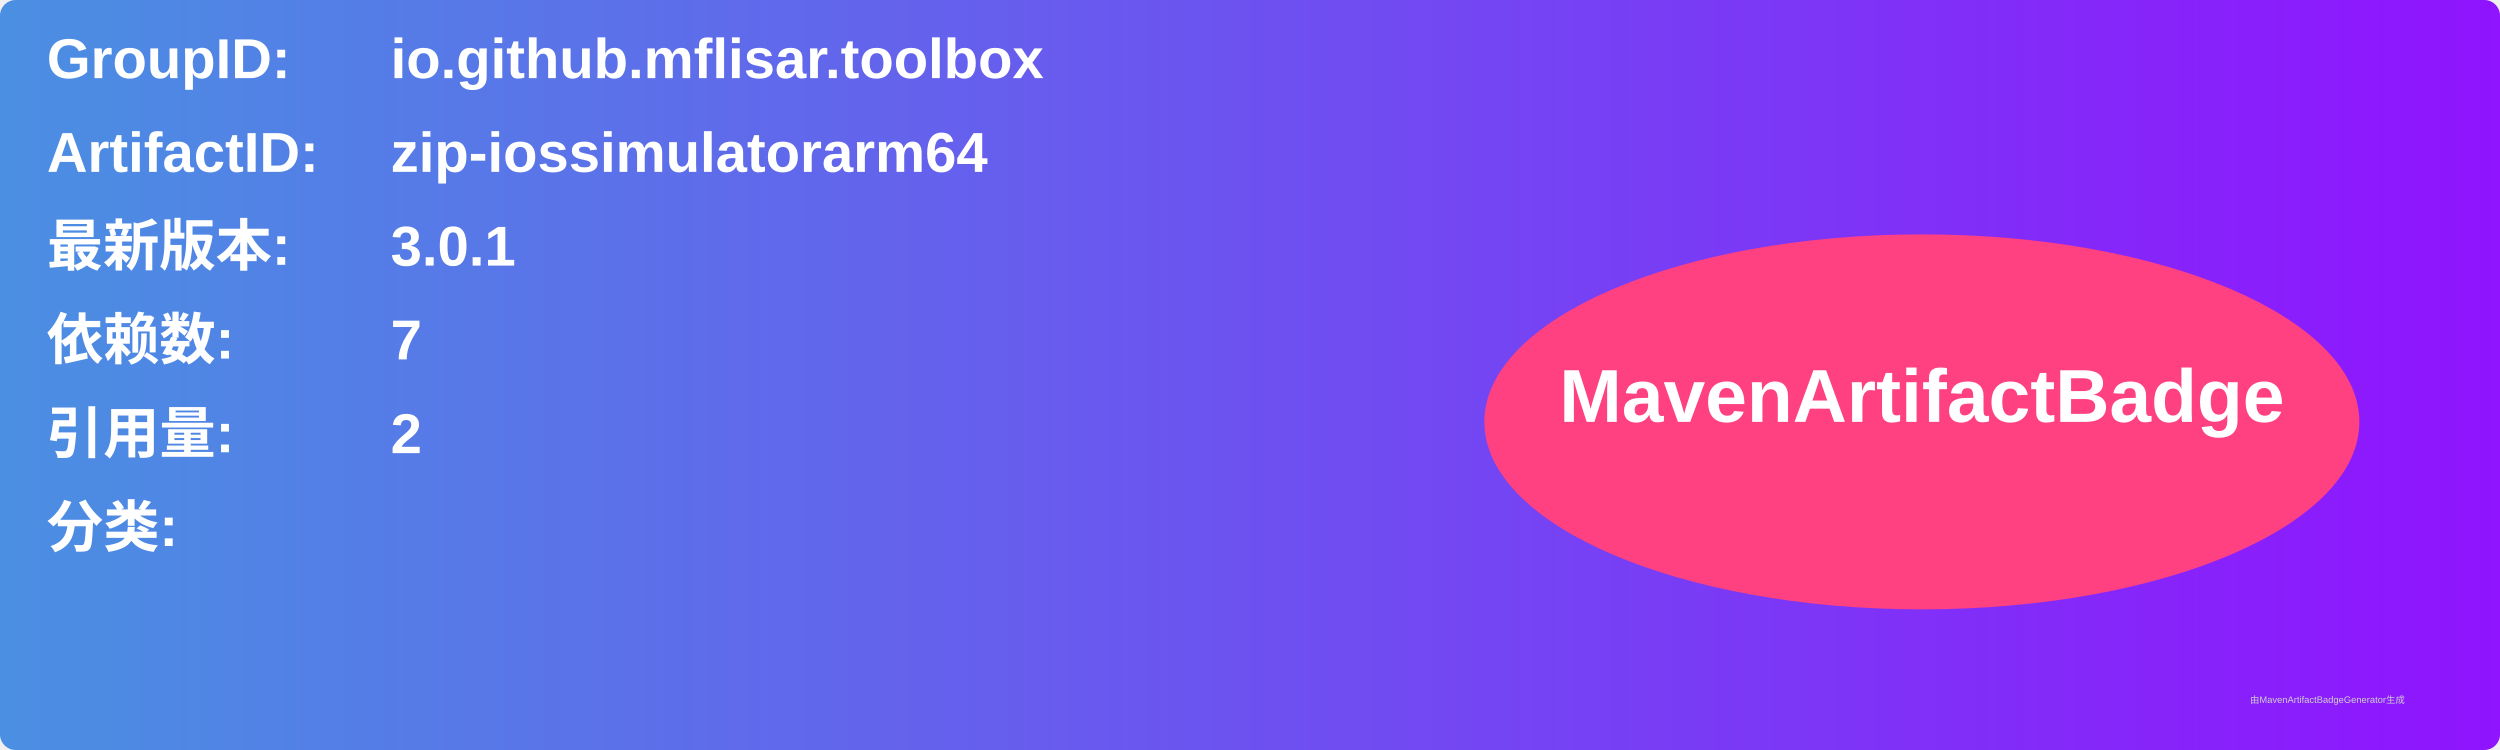
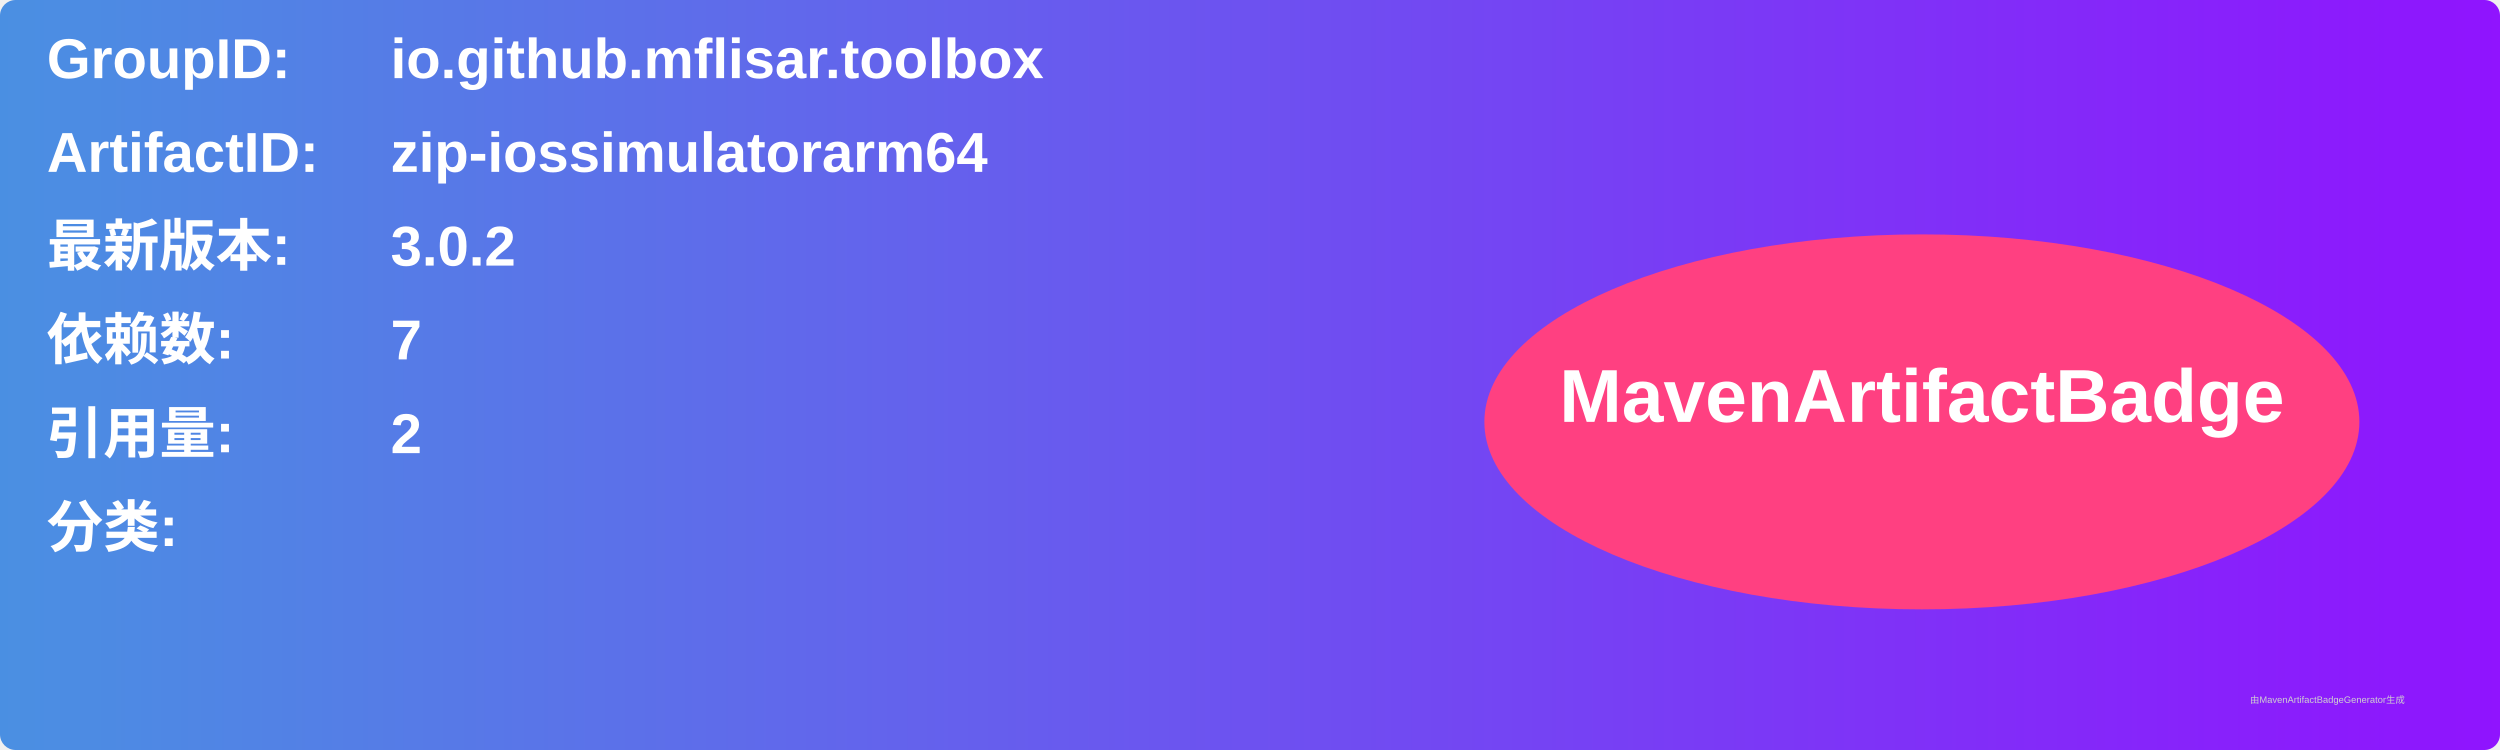
<svg xmlns="http://www.w3.org/2000/svg" width="800" height="240" viewBox="0 0 800 240">
  <linearGradient id="grad" x1="0%" y1="0%" x2="100%" y2="0%">
    <stop offset="0%" stop-color="#4a90e2" />
    <stop offset="100%" stop-color="#9013fe" />
  </linearGradient>
  <rect width="100%" height="100%" rx="5" ry="5" fill="url(#grad)" />
  <g transform="translate(15, 15)">
    <text x="0" y="10" font-family="Arial" font-size="18" fill="white" font-weight="bold" width="260">GroupID:</text>
    <text x="110" y="10" font-family="Arial" font-size="18" fill="white" font-weight="bold" width="460">io.github.mflisar.toolbox</text>
    <text x="0" y="40" font-family="Arial" font-size="18" fill="white" font-weight="bold" width="260">ArtifactID:</text>
    <text x="110" y="40" font-family="Arial" font-size="18" fill="white" font-weight="bold" width="460">zip-iossimulatorarm64</text>
    <text x="0" y="70" font-family="Arial" font-size="18" fill="white" font-weight="bold">最新版本:</text>
    <text x="110" y="70" font-family="Arial" font-size="18" fill="white" font-weight="bold">
-       <tspan font-weight="bold">3.0.1</tspan>
+       <tspan font-weight="bold">3.0.2</tspan>
    </text>
    <text x="0" y="100" font-family="Arial" font-size="18" fill="white" font-weight="bold">依赖数: </text>
    <text x="110" y="100" font-family="Arial" font-size="18" fill="white">
      <tspan font-weight="bold">7</tspan>
    </text>
    <text x="0" y="130" font-family="Arial" font-size="18" fill="white" font-weight="bold">引用量: </text>
    <text x="110" y="130" font-family="Arial" font-size="18" fill="white">
      <tspan font-weight="bold">2</tspan>
    </text>
    <text x="0" y="160" font-family="Arial" font-size="18" fill="white" font-weight="bold">分类:</text>
    <text x="10" y="190" font-family="Arial" font-size="10" fill="white">
      <tspan font-weight="bold" />
    </text>
    <ellipse cx="600" cy="120" rx="140" ry="60" fill="#ff4081" />
    <text x="600" y="120" text-anchor="middle" font-family="Arial" font-size="24" fill="white" font-weight="bold">MavenArtifactBadge</text>
  </g>
  <text x="720" y="225" font-family="Arial" font-size="3" fill="#d0d0d0">由MavenArtifactBadgeGenerator生成</text>
</svg>
